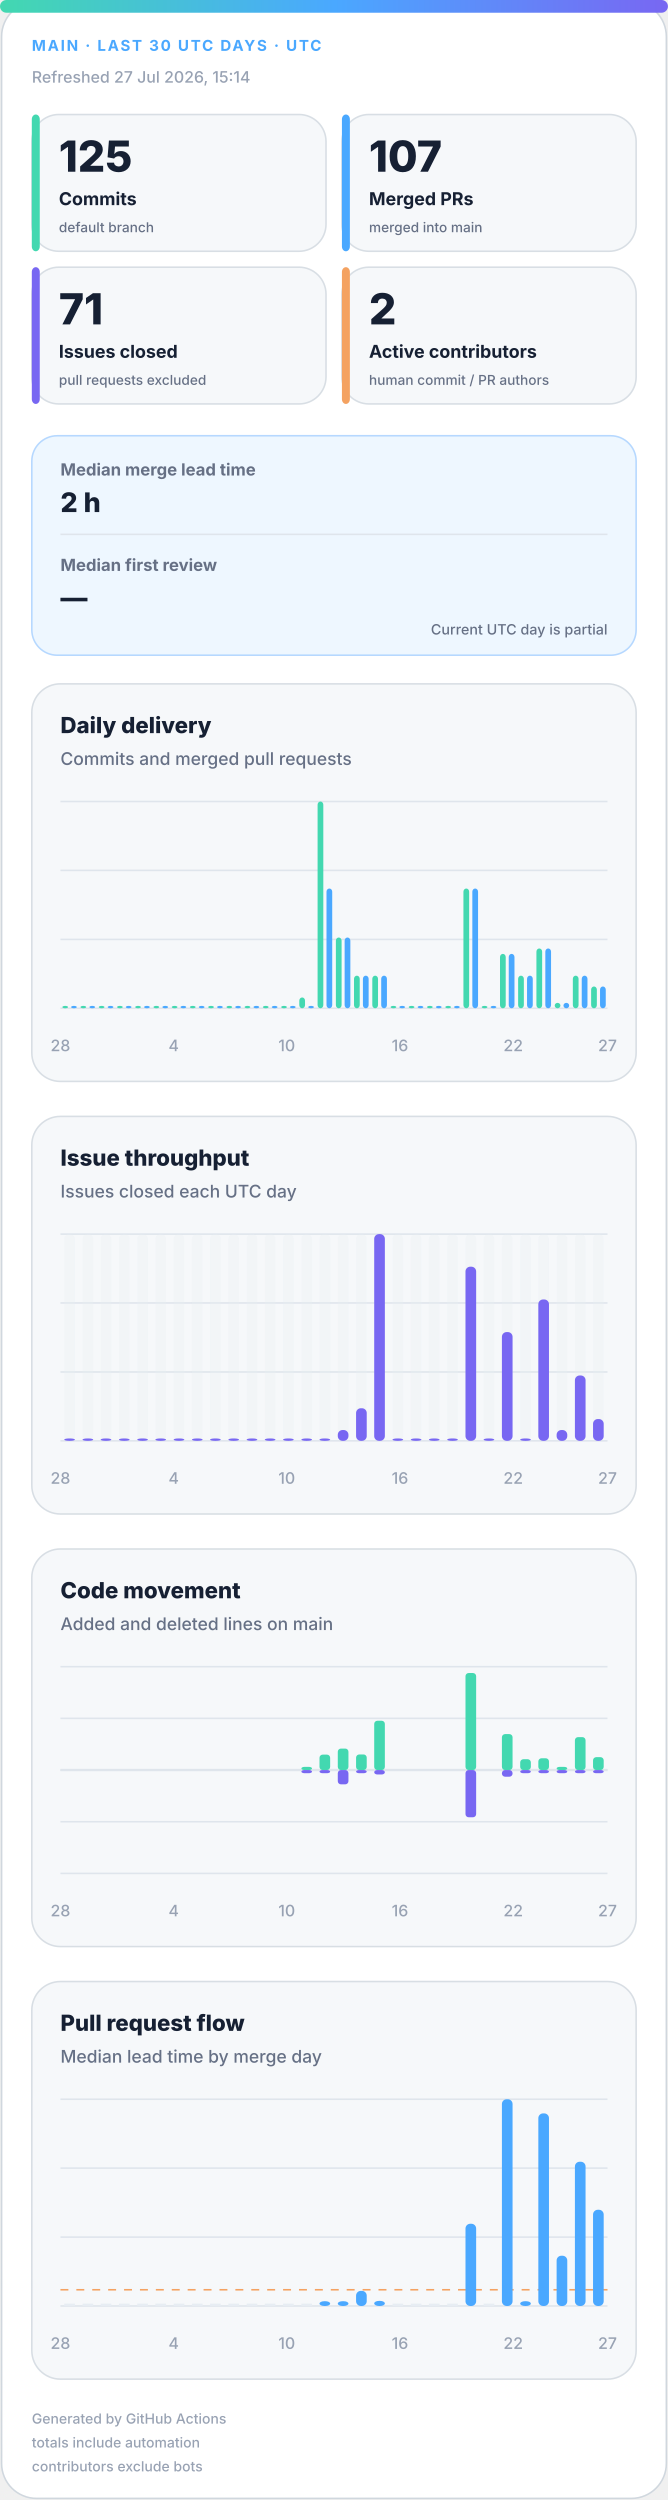
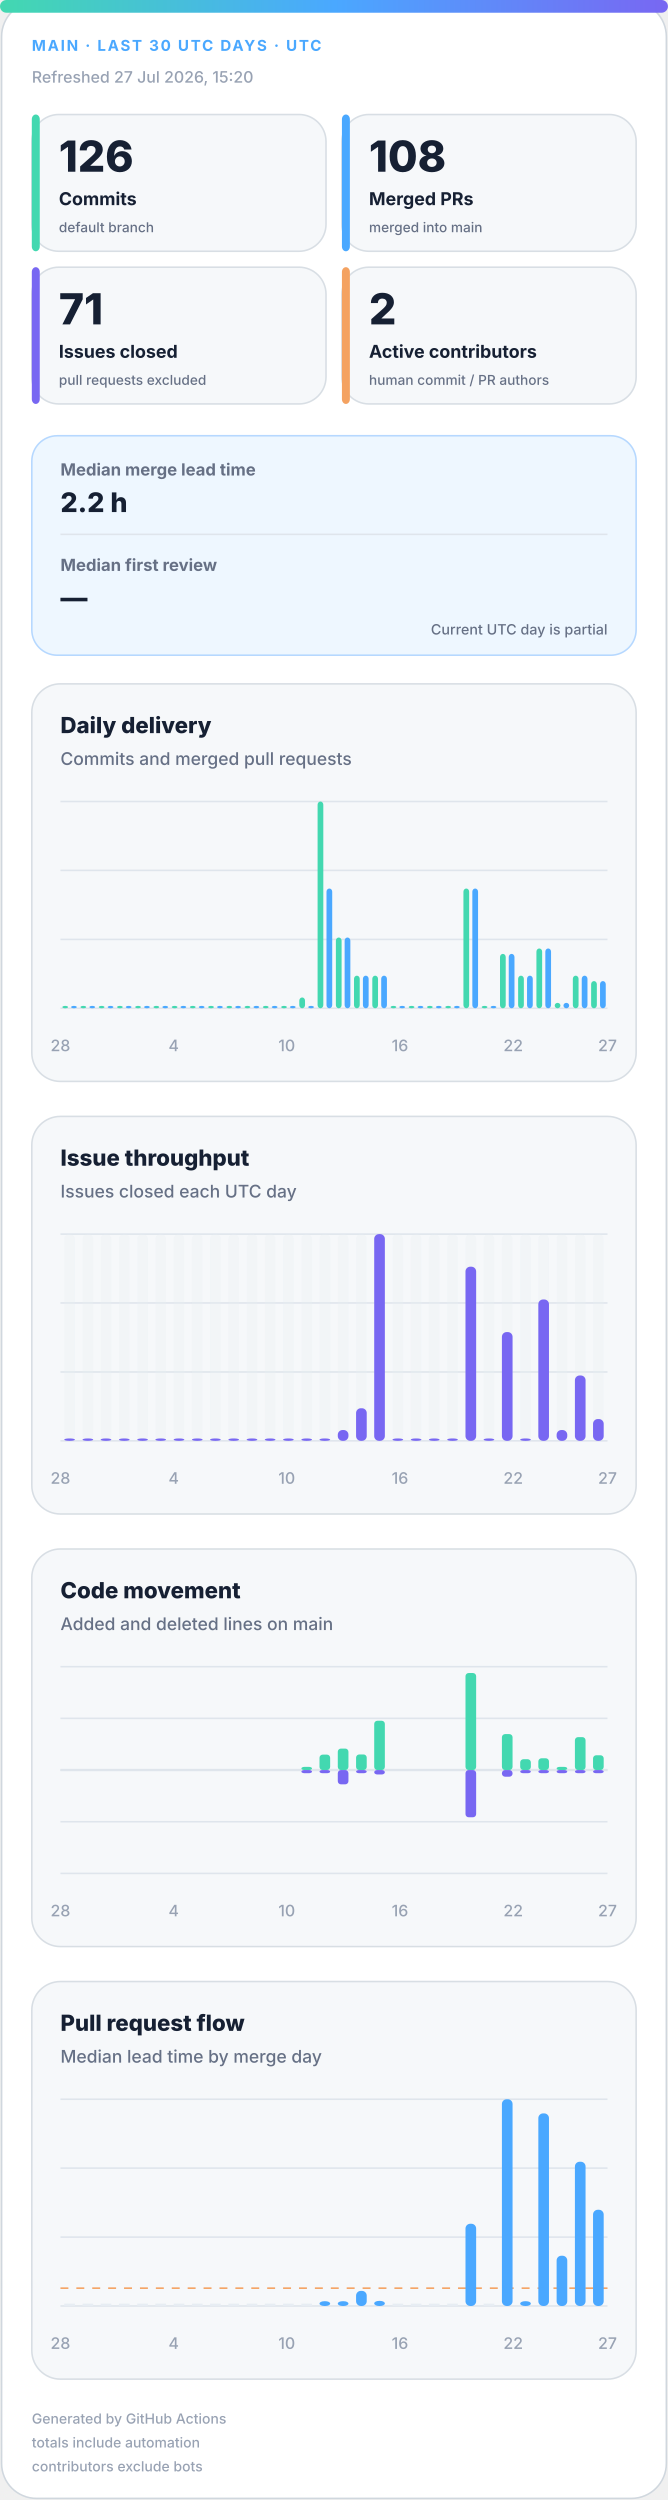
<svg xmlns="http://www.w3.org/2000/svg" width="420" height="1572" viewBox="0 0 420 1572" role="img" aria-labelledby="title desc">
  <defs>
    <linearGradient id="accent" x1="0" y1="0" x2="1" y2="0">
      <stop offset="0%" stop-color="#43d8b0" />
      <stop offset="50%" stop-color="#4aa8ff" />
      <stop offset="100%" stop-color="#7867f2" />
    </linearGradient>
    <linearGradient id="soft" x1="0" y1="0" x2="1" y2="1">
      <stop offset="0%" stop-color="#43d8b0" stop-opacity=".18" />
      <stop offset="100%" stop-color="#7867f2" stop-opacity=".12" />
    </linearGradient>
  </defs>
  <style>
.bg{fill:#fff;stroke:#d0d7de}.surface{fill:#f6f8fa;stroke:#d8dee4}.strong{fill:#eef7ff;stroke:#b6d8ff}.ink{fill:#162033}.muted{fill:#667085}.faint{fill:#98a2b3}.grid{stroke:#dfe5ec}.track{fill:#e7edf3}
.meta{font:750 11px -apple-system,BlinkMacSystemFont,"Segoe UI",sans-serif;letter-spacing:1.1px}.value{font:820 31px -apple-system,BlinkMacSystemFont,"Segoe UI",sans-serif}.label{font:720 13px -apple-system,BlinkMacSystemFont,"Segoe UI",sans-serif}.scope{font:520 10px -apple-system,BlinkMacSystemFont,"Segoe UI",sans-serif}.chart-title{font:760 14px -apple-system,BlinkMacSystemFont,"Segoe UI",sans-serif}.chart-subtitle{font:520 11px -apple-system,BlinkMacSystemFont,"Segoe UI",sans-serif}.small{font:540 10px -apple-system,BlinkMacSystemFont,"Segoe UI",sans-serif}.flow-value{font:780 17px -apple-system,BlinkMacSystemFont,"Segoe UI",sans-serif}
@media(prefers-color-scheme:dark){.bg{fill:#0d1117;stroke:#30363d}.surface{fill:#161b22;stroke:#30363d}.strong{fill:#10263a;stroke:#244d70}.ink{fill:#f0f6fc}.muted{fill:#a7b0bc}.faint{fill:#7d8590}.grid{stroke:#30363d}.track{fill:#27313d}}
</style>
  <rect class="bg" x="1" y="1" width="418" height="1570" rx="22" />
  <rect x="0" y="0" width="420" height="8" rx="4" fill="url(#accent)" />
  <text class="meta" x="20" y="32" fill="#4aa8ff" style="font-size:9.5px">MAIN · LAST 30 UTC DAYS · UTC</text>
-   <text class="small faint" x="20" y="52">Refreshed 27 Jul 2026, 15:14</text>
+   <text class="small faint" x="20" y="52">Refreshed 27 Jul 2026, 15:20</text>
  <g>
    <rect class="surface" x="20" y="72" width="185" height="86" rx="17" />
    <rect x="20" y="72" width="5" height="86" rx="3" fill="#43d8b0" />
-     <text class="value ink" x="37" y="108" style="font-size:27px">125</text>
+     <text class="value ink" x="37" y="108" style="font-size:27px">126</text>
    <text class="label ink" x="37" y="129" style="font-size:11.2px">Commits</text>
    <text class="scope muted" x="37" y="146" style="font-size:8.6px">default branch</text>
  </g>
  <g>
    <rect class="surface" x="215" y="72" width="185" height="86" rx="17" />
    <rect x="215" y="72" width="5" height="86" rx="3" fill="#4aa8ff" />
-     <text class="value ink" x="232" y="108" style="font-size:27px">107</text>
+     <text class="value ink" x="232" y="108" style="font-size:27px">108</text>
    <text class="label ink" x="232" y="129" style="font-size:11.2px">Merged PRs</text>
    <text class="scope muted" x="232" y="146" style="font-size:8.6px">merged into main</text>
  </g>
  <g>
    <rect class="surface" x="20" y="168" width="185" height="86" rx="17" />
    <rect x="20" y="168" width="5" height="86" rx="3" fill="#7867f2" />
    <text class="value ink" x="37" y="204" style="font-size:27px">71</text>
    <text class="label ink" x="37" y="225" style="font-size:11.2px">Issues closed</text>
    <text class="scope muted" x="37" y="242" style="font-size:8.6px">pull requests excluded</text>
  </g>
  <g>
    <rect class="surface" x="215" y="168" width="185" height="86" rx="17" />
    <rect x="215" y="168" width="5" height="86" rx="3" fill="#f4a261" />
    <text class="value ink" x="232" y="204" style="font-size:27px">2</text>
    <text class="label ink" x="232" y="225" style="font-size:11.2px">Active contributors</text>
    <text class="scope muted" x="232" y="242" style="font-size:8.6px">human commit / PR authors</text>
  </g>
  <g>
    <rect class="strong" x="20" y="274" width="380" height="138" rx="16" fill="url(#soft)" />
    <text class="label muted" x="38" y="299" style="font-size:10.5px">Median merge lead time</text>
-     <text class="flow-value ink" x="38" y="322">2 h</text>
+     <text class="flow-value ink" x="38" y="322">2.2 h</text>
    <line class="grid" x1="38" y1="336" x2="382" y2="336" />
    <text class="label muted" x="38" y="359" style="font-size:10.5px">Median first review</text>
    <text class="flow-value ink" x="38" y="382">—</text>
    <text class="scope muted" x="382" y="399" text-anchor="end" style="font-size:9px">Current UTC day is partial</text>
  </g>
  <g>
    <rect class="surface" x="20" y="430" width="380" height="250" rx="18" />
    <text class="chart-title ink" x="38" y="461">Daily delivery</text>
    <text class="chart-subtitle muted" x="38" y="481">Commits and merged pull requests</text>
    <line class="grid" x1="38" y1="504.0" x2="382" y2="504.0" />
    <line class="grid" x1="38" y1="547.3" x2="382" y2="547.3" />
    <line class="grid" x1="38" y1="590.7" x2="382" y2="590.7" />
    <line class="grid" x1="38" y1="634.0" x2="382" y2="634.0" />
    <rect x="39.2" y="632.5" width="3.6" height="1.5" rx="2" fill="#43d8b0" />
    <rect x="44.7" y="632.5" width="3.6" height="1.5" rx="2" fill="#4aa8ff" />
    <rect x="50.6" y="632.5" width="3.6" height="1.5" rx="2" fill="#43d8b0" />
    <rect x="56.2" y="632.5" width="3.6" height="1.5" rx="2" fill="#4aa8ff" />
    <rect x="62.1" y="632.5" width="3.6" height="1.5" rx="2" fill="#43d8b0" />
    <rect x="67.7" y="632.5" width="3.6" height="1.5" rx="2" fill="#4aa8ff" />
    <rect x="73.6" y="632.5" width="3.6" height="1.5" rx="2" fill="#43d8b0" />
    <rect x="79.1" y="632.5" width="3.6" height="1.5" rx="2" fill="#4aa8ff" />
    <rect x="85.0" y="632.5" width="3.6" height="1.5" rx="2" fill="#43d8b0" />
    <rect x="90.6" y="632.5" width="3.6" height="1.5" rx="2" fill="#4aa8ff" />
    <rect x="96.5" y="632.5" width="3.6" height="1.5" rx="2" fill="#43d8b0" />
    <rect x="102.1" y="632.5" width="3.6" height="1.5" rx="2" fill="#4aa8ff" />
    <rect x="108.0" y="632.5" width="3.6" height="1.5" rx="2" fill="#43d8b0" />
    <rect x="113.5" y="632.5" width="3.6" height="1.5" rx="2" fill="#4aa8ff" />
    <rect x="119.4" y="632.5" width="3.6" height="1.5" rx="2" fill="#43d8b0" />
    <rect x="125.0" y="632.5" width="3.6" height="1.5" rx="2" fill="#4aa8ff" />
    <rect x="130.9" y="632.5" width="3.6" height="1.5" rx="2" fill="#43d8b0" />
    <rect x="136.5" y="632.5" width="3.6" height="1.5" rx="2" fill="#4aa8ff" />
    <rect x="142.4" y="632.5" width="3.6" height="1.5" rx="2" fill="#43d8b0" />
    <rect x="147.9" y="632.5" width="3.6" height="1.5" rx="2" fill="#4aa8ff" />
    <rect x="153.8" y="632.5" width="3.6" height="1.5" rx="2" fill="#43d8b0" />
    <rect x="159.4" y="632.5" width="3.6" height="1.5" rx="2" fill="#4aa8ff" />
    <rect x="165.3" y="632.5" width="3.6" height="1.5" rx="2" fill="#43d8b0" />
    <rect x="170.9" y="632.5" width="3.6" height="1.5" rx="2" fill="#4aa8ff" />
    <rect x="176.8" y="632.5" width="3.6" height="1.5" rx="2" fill="#43d8b0" />
    <rect x="182.3" y="632.5" width="3.6" height="1.5" rx="2" fill="#4aa8ff" />
    <rect x="188.2" y="627.2" width="3.6" height="6.8" rx="2" fill="#43d8b0" />
    <rect x="193.8" y="632.5" width="3.6" height="1.5" rx="2" fill="#4aa8ff" />
    <rect x="199.7" y="504.0" width="3.6" height="130.0" rx="2" fill="#43d8b0" />
    <rect x="205.3" y="558.7" width="3.6" height="75.3" rx="2" fill="#4aa8ff" />
    <rect x="211.2" y="589.5" width="3.6" height="44.5" rx="2" fill="#43d8b0" />
    <rect x="216.7" y="589.5" width="3.6" height="44.5" rx="2" fill="#4aa8ff" />
    <rect x="222.6" y="613.5" width="3.6" height="20.5" rx="2" fill="#43d8b0" />
    <rect x="228.2" y="613.5" width="3.6" height="20.5" rx="2" fill="#4aa8ff" />
    <rect x="234.1" y="613.5" width="3.6" height="20.5" rx="2" fill="#43d8b0" />
    <rect x="239.7" y="613.5" width="3.6" height="20.5" rx="2" fill="#4aa8ff" />
    <rect x="245.6" y="632.5" width="3.6" height="1.5" rx="2" fill="#43d8b0" />
    <rect x="251.1" y="632.5" width="3.6" height="1.5" rx="2" fill="#4aa8ff" />
    <rect x="257.0" y="632.5" width="3.6" height="1.5" rx="2" fill="#43d8b0" />
    <rect x="262.6" y="632.5" width="3.6" height="1.5" rx="2" fill="#4aa8ff" />
    <rect x="268.5" y="632.5" width="3.6" height="1.5" rx="2" fill="#43d8b0" />
    <rect x="274.1" y="632.5" width="3.6" height="1.5" rx="2" fill="#4aa8ff" />
    <rect x="280.0" y="632.5" width="3.6" height="1.5" rx="2" fill="#43d8b0" />
    <rect x="285.5" y="632.5" width="3.6" height="1.5" rx="2" fill="#4aa8ff" />
    <rect x="291.4" y="558.7" width="3.6" height="75.3" rx="2" fill="#43d8b0" />
    <rect x="297.0" y="558.7" width="3.6" height="75.3" rx="2" fill="#4aa8ff" />
    <rect x="302.9" y="632.5" width="3.6" height="1.5" rx="2" fill="#43d8b0" />
    <rect x="308.5" y="632.5" width="3.6" height="1.5" rx="2" fill="#4aa8ff" />
    <rect x="314.4" y="599.8" width="3.6" height="34.2" rx="2" fill="#43d8b0" />
    <rect x="319.9" y="599.8" width="3.6" height="34.2" rx="2" fill="#4aa8ff" />
    <rect x="325.8" y="613.5" width="3.6" height="20.5" rx="2" fill="#43d8b0" />
    <rect x="331.4" y="613.5" width="3.6" height="20.5" rx="2" fill="#4aa8ff" />
    <rect x="337.3" y="596.4" width="3.6" height="37.6" rx="2" fill="#43d8b0" />
    <rect x="342.9" y="596.4" width="3.6" height="37.6" rx="2" fill="#4aa8ff" />
    <rect x="348.8" y="630.6" width="3.6" height="3.4" rx="2" fill="#43d8b0" />
    <rect x="354.3" y="630.6" width="3.6" height="3.4" rx="2" fill="#4aa8ff" />
    <rect x="360.2" y="613.5" width="3.6" height="20.5" rx="2" fill="#43d8b0" />
    <rect x="365.8" y="613.5" width="3.6" height="20.5" rx="2" fill="#4aa8ff" />
-     <rect x="371.7" y="620.3" width="3.6" height="13.7" rx="2" fill="#43d8b0" />
-     <rect x="377.3" y="620.3" width="3.6" height="13.7" rx="2" fill="#4aa8ff" />
+     <rect x="371.7" y="616.9" width="3.6" height="17.1" rx="2" fill="#43d8b0" />
+     <rect x="377.3" y="616.9" width="3.6" height="17.1" rx="2" fill="#4aa8ff" />
    <text class="small faint" x="38.0" y="661" text-anchor="middle">28</text>
    <text class="small faint" x="109.2" y="661" text-anchor="middle">4</text>
    <text class="small faint" x="180.3" y="661" text-anchor="middle">10</text>
    <text class="small faint" x="251.5" y="661" text-anchor="middle">16</text>
    <text class="small faint" x="322.7" y="661" text-anchor="middle">22</text>
    <text class="small faint" x="382.0" y="661" text-anchor="middle">27</text>
  </g>
  <g>
    <rect class="surface" x="20" y="702" width="380" height="250" rx="18" />
    <text class="chart-title ink" x="38" y="733">Issue throughput</text>
    <text class="chart-subtitle muted" x="38" y="753">Issues closed each UTC day</text>
    <line class="grid" x1="38" y1="776.0" x2="382" y2="776.0" />
    <line class="grid" x1="38" y1="819.3" x2="382" y2="819.3" />
    <line class="grid" x1="38" y1="862.7" x2="382" y2="862.7" />
    <line class="grid" x1="38" y1="906.0" x2="382" y2="906.0" />
    <g>
      <rect class="track" x="40.4" y="776" width="6.7" height="130" rx="3" opacity=".3" />
      <rect x="40.4" y="904.5" width="6.7" height="1.5" rx="3" fill="#7867f2" />
    </g>
    <g>
      <rect class="track" x="51.9" y="776" width="6.7" height="130" rx="3" opacity=".3" />
      <rect x="51.9" y="904.5" width="6.7" height="1.5" rx="3" fill="#7867f2" />
    </g>
    <g>
      <rect class="track" x="63.3" y="776" width="6.7" height="130" rx="3" opacity=".3" />
      <rect x="63.3" y="904.5" width="6.7" height="1.5" rx="3" fill="#7867f2" />
    </g>
    <g>
      <rect class="track" x="74.8" y="776" width="6.7" height="130" rx="3" opacity=".3" />
      <rect x="74.8" y="904.5" width="6.7" height="1.5" rx="3" fill="#7867f2" />
    </g>
    <g>
      <rect class="track" x="86.3" y="776" width="6.7" height="130" rx="3" opacity=".3" />
      <rect x="86.3" y="904.5" width="6.7" height="1.5" rx="3" fill="#7867f2" />
    </g>
    <g>
      <rect class="track" x="97.7" y="776" width="6.7" height="130" rx="3" opacity=".3" />
      <rect x="97.7" y="904.5" width="6.7" height="1.5" rx="3" fill="#7867f2" />
    </g>
    <g>
      <rect class="track" x="109.2" y="776" width="6.7" height="130" rx="3" opacity=".3" />
      <rect x="109.2" y="904.5" width="6.7" height="1.5" rx="3" fill="#7867f2" />
    </g>
    <g>
      <rect class="track" x="120.7" y="776" width="6.7" height="130" rx="3" opacity=".3" />
      <rect x="120.7" y="904.5" width="6.7" height="1.5" rx="3" fill="#7867f2" />
    </g>
    <g>
      <rect class="track" x="132.1" y="776" width="6.7" height="130" rx="3" opacity=".3" />
      <rect x="132.1" y="904.5" width="6.7" height="1.5" rx="3" fill="#7867f2" />
    </g>
    <g>
      <rect class="track" x="143.6" y="776" width="6.7" height="130" rx="3" opacity=".3" />
      <rect x="143.6" y="904.5" width="6.7" height="1.5" rx="3" fill="#7867f2" />
    </g>
    <g>
      <rect class="track" x="155.1" y="776" width="6.7" height="130" rx="3" opacity=".3" />
      <rect x="155.1" y="904.5" width="6.7" height="1.5" rx="3" fill="#7867f2" />
    </g>
    <g>
      <rect class="track" x="166.5" y="776" width="6.7" height="130" rx="3" opacity=".3" />
      <rect x="166.5" y="904.5" width="6.7" height="1.5" rx="3" fill="#7867f2" />
    </g>
    <g>
      <rect class="track" x="178.0" y="776" width="6.7" height="130" rx="3" opacity=".3" />
      <rect x="178.0" y="904.5" width="6.7" height="1.5" rx="3" fill="#7867f2" />
    </g>
    <g>
      <rect class="track" x="189.5" y="776" width="6.7" height="130" rx="3" opacity=".3" />
      <rect x="189.5" y="904.5" width="6.7" height="1.5" rx="3" fill="#7867f2" />
    </g>
    <g>
      <rect class="track" x="200.9" y="776" width="6.7" height="130" rx="3" opacity=".3" />
      <rect x="200.9" y="904.5" width="6.7" height="1.5" rx="3" fill="#7867f2" />
    </g>
    <g>
      <rect class="track" x="212.4" y="776" width="6.7" height="130" rx="3" opacity=".3" />
      <rect x="212.4" y="899.2" width="6.7" height="6.8" rx="3" fill="#7867f2" />
    </g>
    <g>
      <rect class="track" x="223.9" y="776" width="6.7" height="130" rx="3" opacity=".3" />
      <rect x="223.9" y="885.5" width="6.7" height="20.5" rx="3" fill="#7867f2" />
    </g>
    <g>
      <rect class="track" x="235.3" y="776" width="6.7" height="130" rx="3" opacity=".3" />
      <rect x="235.3" y="776.0" width="6.7" height="130.0" rx="3" fill="#7867f2" />
    </g>
    <g>
      <rect class="track" x="246.8" y="776" width="6.7" height="130" rx="3" opacity=".3" />
      <rect x="246.8" y="904.5" width="6.7" height="1.5" rx="3" fill="#7867f2" />
    </g>
    <g>
      <rect class="track" x="258.3" y="776" width="6.7" height="130" rx="3" opacity=".3" />
      <rect x="258.3" y="904.5" width="6.7" height="1.5" rx="3" fill="#7867f2" />
    </g>
    <g>
      <rect class="track" x="269.7" y="776" width="6.7" height="130" rx="3" opacity=".3" />
      <rect x="269.7" y="904.5" width="6.7" height="1.5" rx="3" fill="#7867f2" />
    </g>
    <g>
      <rect class="track" x="281.2" y="776" width="6.7" height="130" rx="3" opacity=".3" />
      <rect x="281.2" y="904.5" width="6.7" height="1.5" rx="3" fill="#7867f2" />
    </g>
    <g>
      <rect class="track" x="292.7" y="776" width="6.7" height="130" rx="3" opacity=".3" />
      <rect x="292.7" y="796.5" width="6.7" height="109.5" rx="3" fill="#7867f2" />
    </g>
    <g>
      <rect class="track" x="304.1" y="776" width="6.7" height="130" rx="3" opacity=".3" />
      <rect x="304.1" y="904.5" width="6.7" height="1.5" rx="3" fill="#7867f2" />
    </g>
    <g>
      <rect class="track" x="315.6" y="776" width="6.7" height="130" rx="3" opacity=".3" />
      <rect x="315.6" y="837.6" width="6.7" height="68.4" rx="3" fill="#7867f2" />
    </g>
    <g>
      <rect class="track" x="327.1" y="776" width="6.7" height="130" rx="3" opacity=".3" />
      <rect x="327.1" y="904.5" width="6.7" height="1.5" rx="3" fill="#7867f2" />
    </g>
    <g>
      <rect class="track" x="338.5" y="776" width="6.7" height="130" rx="3" opacity=".3" />
      <rect x="338.5" y="817.1" width="6.7" height="88.9" rx="3" fill="#7867f2" />
    </g>
    <g>
      <rect class="track" x="350.0" y="776" width="6.7" height="130" rx="3" opacity=".3" />
      <rect x="350.0" y="899.2" width="6.7" height="6.8" rx="3" fill="#7867f2" />
    </g>
    <g>
      <rect class="track" x="361.5" y="776" width="6.7" height="130" rx="3" opacity=".3" />
      <rect x="361.5" y="864.9" width="6.7" height="41.1" rx="3" fill="#7867f2" />
    </g>
    <g>
      <rect class="track" x="372.9" y="776" width="6.7" height="130" rx="3" opacity=".3" />
      <rect x="372.9" y="892.3" width="6.7" height="13.7" rx="3" fill="#7867f2" />
    </g>
    <text class="small faint" x="38.0" y="933" text-anchor="middle">28</text>
    <text class="small faint" x="109.2" y="933" text-anchor="middle">4</text>
    <text class="small faint" x="180.3" y="933" text-anchor="middle">10</text>
    <text class="small faint" x="251.5" y="933" text-anchor="middle">16</text>
    <text class="small faint" x="322.7" y="933" text-anchor="middle">22</text>
    <text class="small faint" x="382.0" y="933" text-anchor="middle">27</text>
  </g>
  <g>
    <rect class="surface" x="20" y="974" width="380" height="250" rx="18" />
    <text class="chart-title ink" x="38" y="1005">Code movement</text>
    <text class="chart-subtitle muted" x="38" y="1025">Added and deleted lines on main</text>
    <line class="grid" x1="38" y1="1048.0" x2="382" y2="1048.0" />
    <line class="grid" x1="38" y1="1080.5" x2="382" y2="1080.5" />
    <line class="grid" x1="38" y1="1113.0" x2="382" y2="1113.0" />
    <line class="grid" x1="38" y1="1145.5" x2="382" y2="1145.5" />
    <line class="grid" x1="38" y1="1178.0" x2="382" y2="1178.0" />
    <line class="grid" x1="38" y1="1113" x2="382" y2="1113" stroke-width="1.5" />
    <rect x="40.4" y="1113.0" width="6.7" height="0.0" rx="2" fill="#43d8b0" />
    <rect x="40.4" y="1113" width="6.7" height="0.0" rx="2" fill="#7867f2" />
    <rect x="51.9" y="1113.0" width="6.7" height="0.0" rx="2" fill="#43d8b0" />
    <rect x="51.9" y="1113" width="6.7" height="0.0" rx="2" fill="#7867f2" />
    <rect x="63.3" y="1113.0" width="6.7" height="0.0" rx="2" fill="#43d8b0" />
    <rect x="63.3" y="1113" width="6.7" height="0.0" rx="2" fill="#7867f2" />
    <rect x="74.8" y="1113.0" width="6.7" height="0.0" rx="2" fill="#43d8b0" />
    <rect x="74.8" y="1113" width="6.7" height="0.0" rx="2" fill="#7867f2" />
    <rect x="86.3" y="1113.0" width="6.7" height="0.0" rx="2" fill="#43d8b0" />
    <rect x="86.3" y="1113" width="6.7" height="0.0" rx="2" fill="#7867f2" />
    <rect x="97.7" y="1113.0" width="6.7" height="0.0" rx="2" fill="#43d8b0" />
    <rect x="97.7" y="1113" width="6.7" height="0.0" rx="2" fill="#7867f2" />
    <rect x="109.2" y="1113.0" width="6.7" height="0.0" rx="2" fill="#43d8b0" />
    <rect x="109.2" y="1113" width="6.7" height="0.0" rx="2" fill="#7867f2" />
    <rect x="120.7" y="1113.0" width="6.7" height="0.0" rx="2" fill="#43d8b0" />
    <rect x="120.7" y="1113" width="6.7" height="0.0" rx="2" fill="#7867f2" />
    <rect x="132.1" y="1113.0" width="6.7" height="0.0" rx="2" fill="#43d8b0" />
    <rect x="132.1" y="1113" width="6.7" height="0.0" rx="2" fill="#7867f2" />
    <rect x="143.6" y="1113.0" width="6.7" height="0.0" rx="2" fill="#43d8b0" />
    <rect x="143.6" y="1113" width="6.7" height="0.0" rx="2" fill="#7867f2" />
    <rect x="155.1" y="1113.0" width="6.7" height="0.0" rx="2" fill="#43d8b0" />
    <rect x="155.1" y="1113" width="6.7" height="0.0" rx="2" fill="#7867f2" />
    <rect x="166.5" y="1113.0" width="6.7" height="0.0" rx="2" fill="#43d8b0" />
    <rect x="166.5" y="1113" width="6.7" height="0.0" rx="2" fill="#7867f2" />
    <rect x="178.0" y="1113.0" width="6.7" height="0.0" rx="2" fill="#43d8b0" />
    <rect x="178.0" y="1113" width="6.7" height="0.0" rx="2" fill="#7867f2" />
    <rect x="189.5" y="1111.0" width="6.7" height="2.0" rx="2" fill="#43d8b0" />
    <rect x="189.5" y="1113" width="6.7" height="2.0" rx="2" fill="#7867f2" />
    <rect x="200.9" y="1103.3" width="6.7" height="9.7" rx="2" fill="#43d8b0" />
    <rect x="200.9" y="1113" width="6.7" height="2.0" rx="2" fill="#7867f2" />
    <rect x="212.4" y="1099.5" width="6.7" height="13.5" rx="2" fill="#43d8b0" />
    <rect x="212.4" y="1113" width="6.7" height="9.0" rx="2" fill="#7867f2" />
    <rect x="223.9" y="1103.2" width="6.7" height="9.8" rx="2" fill="#43d8b0" />
    <rect x="223.9" y="1113" width="6.7" height="2.0" rx="2" fill="#7867f2" />
    <rect x="235.3" y="1082.0" width="6.7" height="31.0" rx="2" fill="#43d8b0" />
    <rect x="235.3" y="1113" width="6.7" height="2.8" rx="2" fill="#7867f2" />
    <rect x="246.8" y="1113.0" width="6.7" height="0.0" rx="2" fill="#43d8b0" />
    <rect x="246.8" y="1113" width="6.7" height="0.0" rx="2" fill="#7867f2" />
    <rect x="258.3" y="1113.0" width="6.7" height="0.0" rx="2" fill="#43d8b0" />
    <rect x="258.3" y="1113" width="6.7" height="0.0" rx="2" fill="#7867f2" />
    <rect x="269.7" y="1113.0" width="6.7" height="0.0" rx="2" fill="#43d8b0" />
    <rect x="269.7" y="1113" width="6.7" height="0.0" rx="2" fill="#7867f2" />
    <rect x="281.2" y="1113.0" width="6.7" height="0.0" rx="2" fill="#43d8b0" />
    <rect x="281.2" y="1113" width="6.7" height="0.0" rx="2" fill="#7867f2" />
    <rect x="292.7" y="1052.0" width="6.7" height="61.0" rx="2" fill="#43d8b0" />
    <rect x="292.7" y="1113" width="6.7" height="29.7" rx="2" fill="#7867f2" />
    <rect x="304.1" y="1113.0" width="6.7" height="0.0" rx="2" fill="#43d8b0" />
    <rect x="304.1" y="1113" width="6.7" height="0.0" rx="2" fill="#7867f2" />
    <rect x="315.6" y="1090.4" width="6.7" height="22.6" rx="2" fill="#43d8b0" />
    <rect x="315.6" y="1113" width="6.7" height="4.2" rx="2" fill="#7867f2" />
    <rect x="327.1" y="1106.2" width="6.7" height="6.8" rx="2" fill="#43d8b0" />
    <rect x="327.1" y="1113" width="6.7" height="2.0" rx="2" fill="#7867f2" />
    <rect x="338.5" y="1105.6" width="6.7" height="7.4" rx="2" fill="#43d8b0" />
    <rect x="338.5" y="1113" width="6.7" height="2.0" rx="2" fill="#7867f2" />
    <rect x="350.0" y="1111.0" width="6.7" height="2.0" rx="2" fill="#43d8b0" />
    <rect x="350.0" y="1113" width="6.7" height="2.0" rx="2" fill="#7867f2" />
    <rect x="361.5" y="1092.3" width="6.7" height="20.7" rx="2" fill="#43d8b0" />
    <rect x="361.5" y="1113" width="6.7" height="2.0" rx="2" fill="#7867f2" />
-     <rect x="372.9" y="1104.9" width="6.7" height="8.1" rx="2" fill="#43d8b0" />
+     <rect x="372.9" y="1103.7" width="6.7" height="9.3" rx="2" fill="#43d8b0" />
    <rect x="372.9" y="1113" width="6.7" height="2.0" rx="2" fill="#7867f2" />
    <text class="small faint" x="38.0" y="1205" text-anchor="middle">28</text>
    <text class="small faint" x="109.2" y="1205" text-anchor="middle">4</text>
    <text class="small faint" x="180.3" y="1205" text-anchor="middle">10</text>
    <text class="small faint" x="251.5" y="1205" text-anchor="middle">16</text>
    <text class="small faint" x="322.7" y="1205" text-anchor="middle">22</text>
    <text class="small faint" x="382.0" y="1205" text-anchor="middle">27</text>
  </g>
  <g>
    <rect class="surface" x="20" y="1246" width="380" height="250" rx="18" />
    <text class="chart-title ink" x="38" y="1277">Pull request flow</text>
    <text class="chart-subtitle muted" x="38" y="1297">Median lead time by merge day</text>
    <line class="grid" x1="38" y1="1320.0" x2="382" y2="1320.0" />
    <line class="grid" x1="38" y1="1363.3" x2="382" y2="1363.3" />
    <line class="grid" x1="38" y1="1406.7" x2="382" y2="1406.7" />
    <line class="grid" x1="38" y1="1450.0" x2="382" y2="1450.0" />
-     <line x1="38" y1="1439.8" x2="382" y2="1439.8" stroke="#f4a261" stroke-dasharray="5 5" />
+     <line x1="38" y1="1438.8" x2="382" y2="1438.8" stroke="#f4a261" stroke-dasharray="5 5" />
    <rect class="track" x="40.4" y="1448.5" width="6.7" height="1.5" />
    <rect class="track" x="51.9" y="1448.5" width="6.7" height="1.5" />
    <rect class="track" x="63.3" y="1448.5" width="6.7" height="1.5" />
    <rect class="track" x="74.8" y="1448.5" width="6.7" height="1.5" />
    <rect class="track" x="86.3" y="1448.5" width="6.7" height="1.5" />
    <rect class="track" x="97.7" y="1448.5" width="6.7" height="1.5" />
    <rect class="track" x="109.2" y="1448.5" width="6.7" height="1.5" />
    <rect class="track" x="120.7" y="1448.5" width="6.7" height="1.5" />
    <rect class="track" x="132.1" y="1448.5" width="6.7" height="1.5" />
    <rect class="track" x="143.6" y="1448.5" width="6.7" height="1.5" />
    <rect class="track" x="155.1" y="1448.5" width="6.7" height="1.5" />
    <rect class="track" x="166.5" y="1448.5" width="6.7" height="1.5" />
    <rect class="track" x="178.0" y="1448.5" width="6.7" height="1.5" />
    <rect class="track" x="189.5" y="1448.5" width="6.7" height="1.5" />
    <rect x="200.9" y="1447.0" width="6.7" height="3.0" rx="3" fill="#4aa8ff" />
    <rect x="212.4" y="1447.0" width="6.7" height="3.0" rx="3" fill="#4aa8ff" />
    <rect x="223.9" y="1440.5" width="6.7" height="9.5" rx="3" fill="#4aa8ff" />
    <rect x="235.3" y="1446.8" width="6.7" height="3.2" rx="3" fill="#4aa8ff" />
    <rect class="track" x="246.8" y="1448.5" width="6.7" height="1.5" />
    <rect class="track" x="258.3" y="1448.5" width="6.7" height="1.5" />
    <rect class="track" x="269.7" y="1448.5" width="6.7" height="1.5" />
    <rect class="track" x="281.2" y="1448.5" width="6.7" height="1.5" />
    <rect x="292.7" y="1398.3" width="6.7" height="51.7" rx="3" fill="#4aa8ff" />
    <rect class="track" x="304.1" y="1448.5" width="6.7" height="1.5" />
    <rect x="315.6" y="1320.0" width="6.7" height="130.0" rx="3" fill="#4aa8ff" />
    <rect x="327.1" y="1447.0" width="6.7" height="3.0" rx="3" fill="#4aa8ff" />
    <rect x="338.5" y="1328.9" width="6.7" height="121.1" rx="3" fill="#4aa8ff" />
    <rect x="350.0" y="1418.4" width="6.7" height="31.6" rx="3" fill="#4aa8ff" />
    <rect x="361.5" y="1359.3" width="6.7" height="90.7" rx="3" fill="#4aa8ff" />
    <rect x="372.9" y="1389.5" width="6.7" height="60.5" rx="3" fill="#4aa8ff" />
    <text class="small faint" x="38.0" y="1477" text-anchor="middle">28</text>
    <text class="small faint" x="109.2" y="1477" text-anchor="middle">4</text>
    <text class="small faint" x="180.3" y="1477" text-anchor="middle">10</text>
    <text class="small faint" x="251.5" y="1477" text-anchor="middle">16</text>
    <text class="small faint" x="322.7" y="1477" text-anchor="middle">22</text>
    <text class="small faint" x="382.0" y="1477" text-anchor="middle">27</text>
  </g>
  <text class="small faint" x="20" y="1524" style="font-size:8.8px">Generated by GitHub Actions</text>
  <text class="small faint" x="20" y="1539" style="font-size:8.8px">totals include automation</text>
  <text class="small faint" x="20" y="1554" style="font-size:8.8px">contributors exclude bots</text>
</svg>
